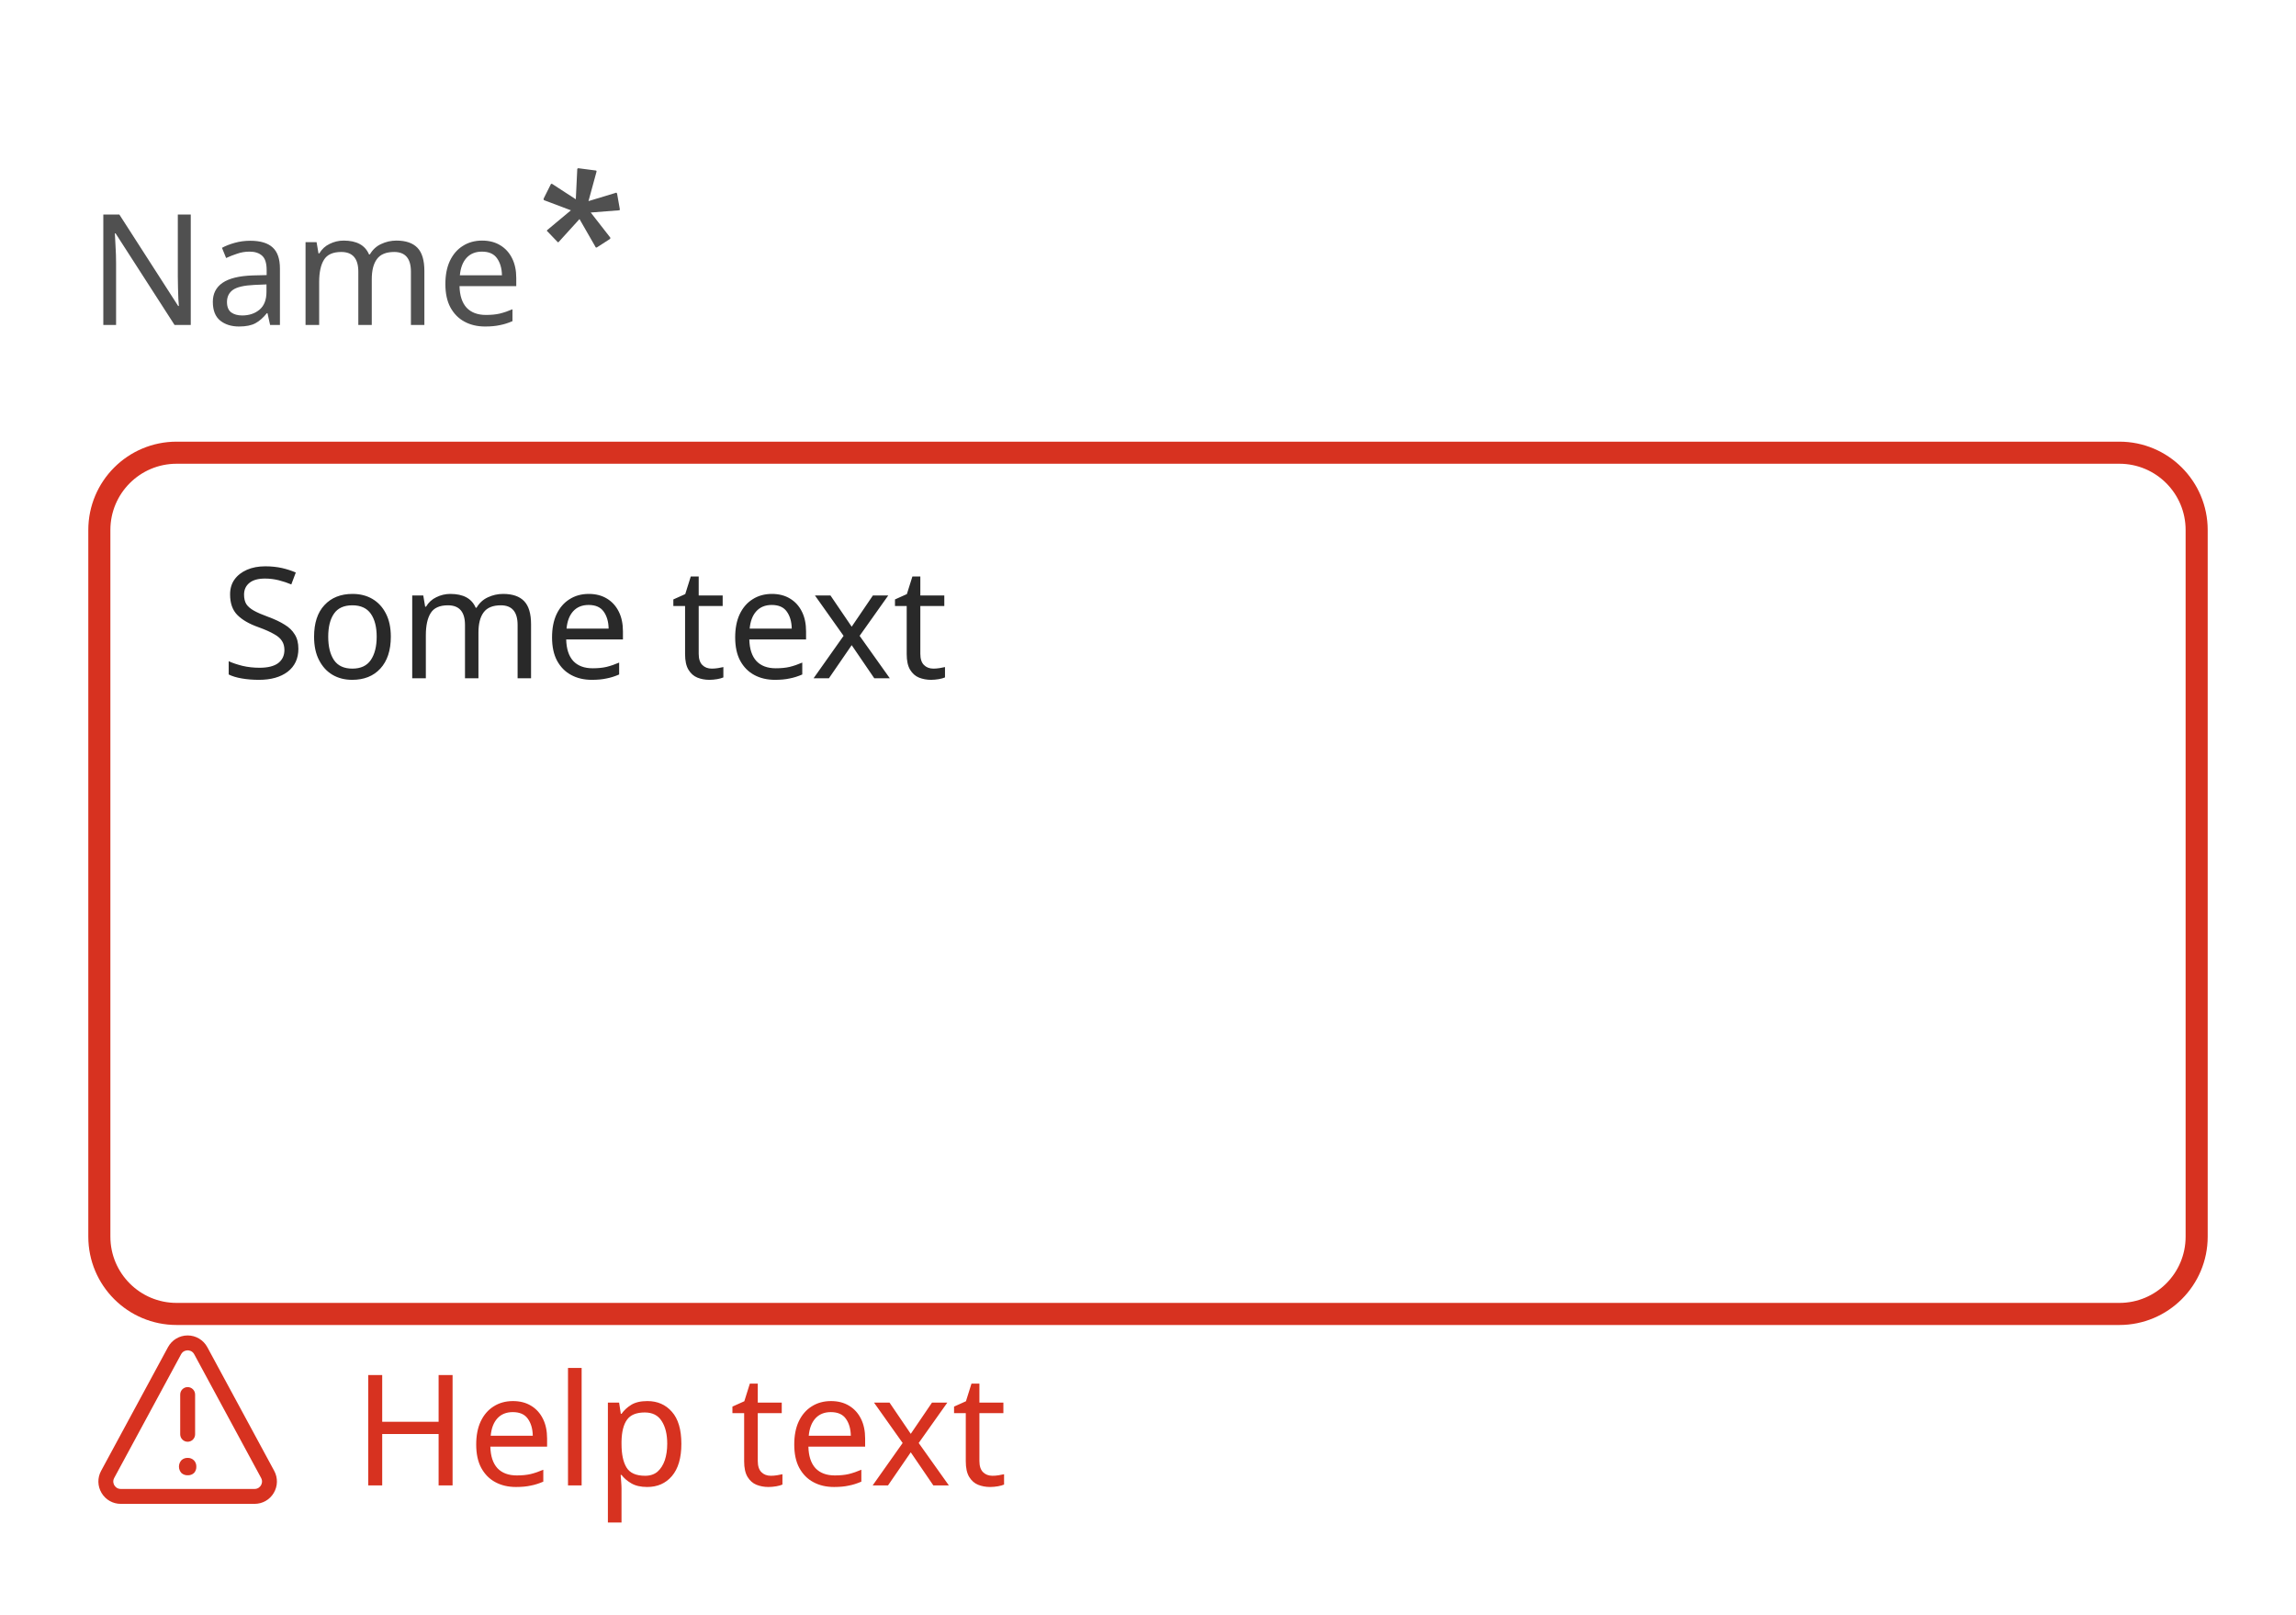
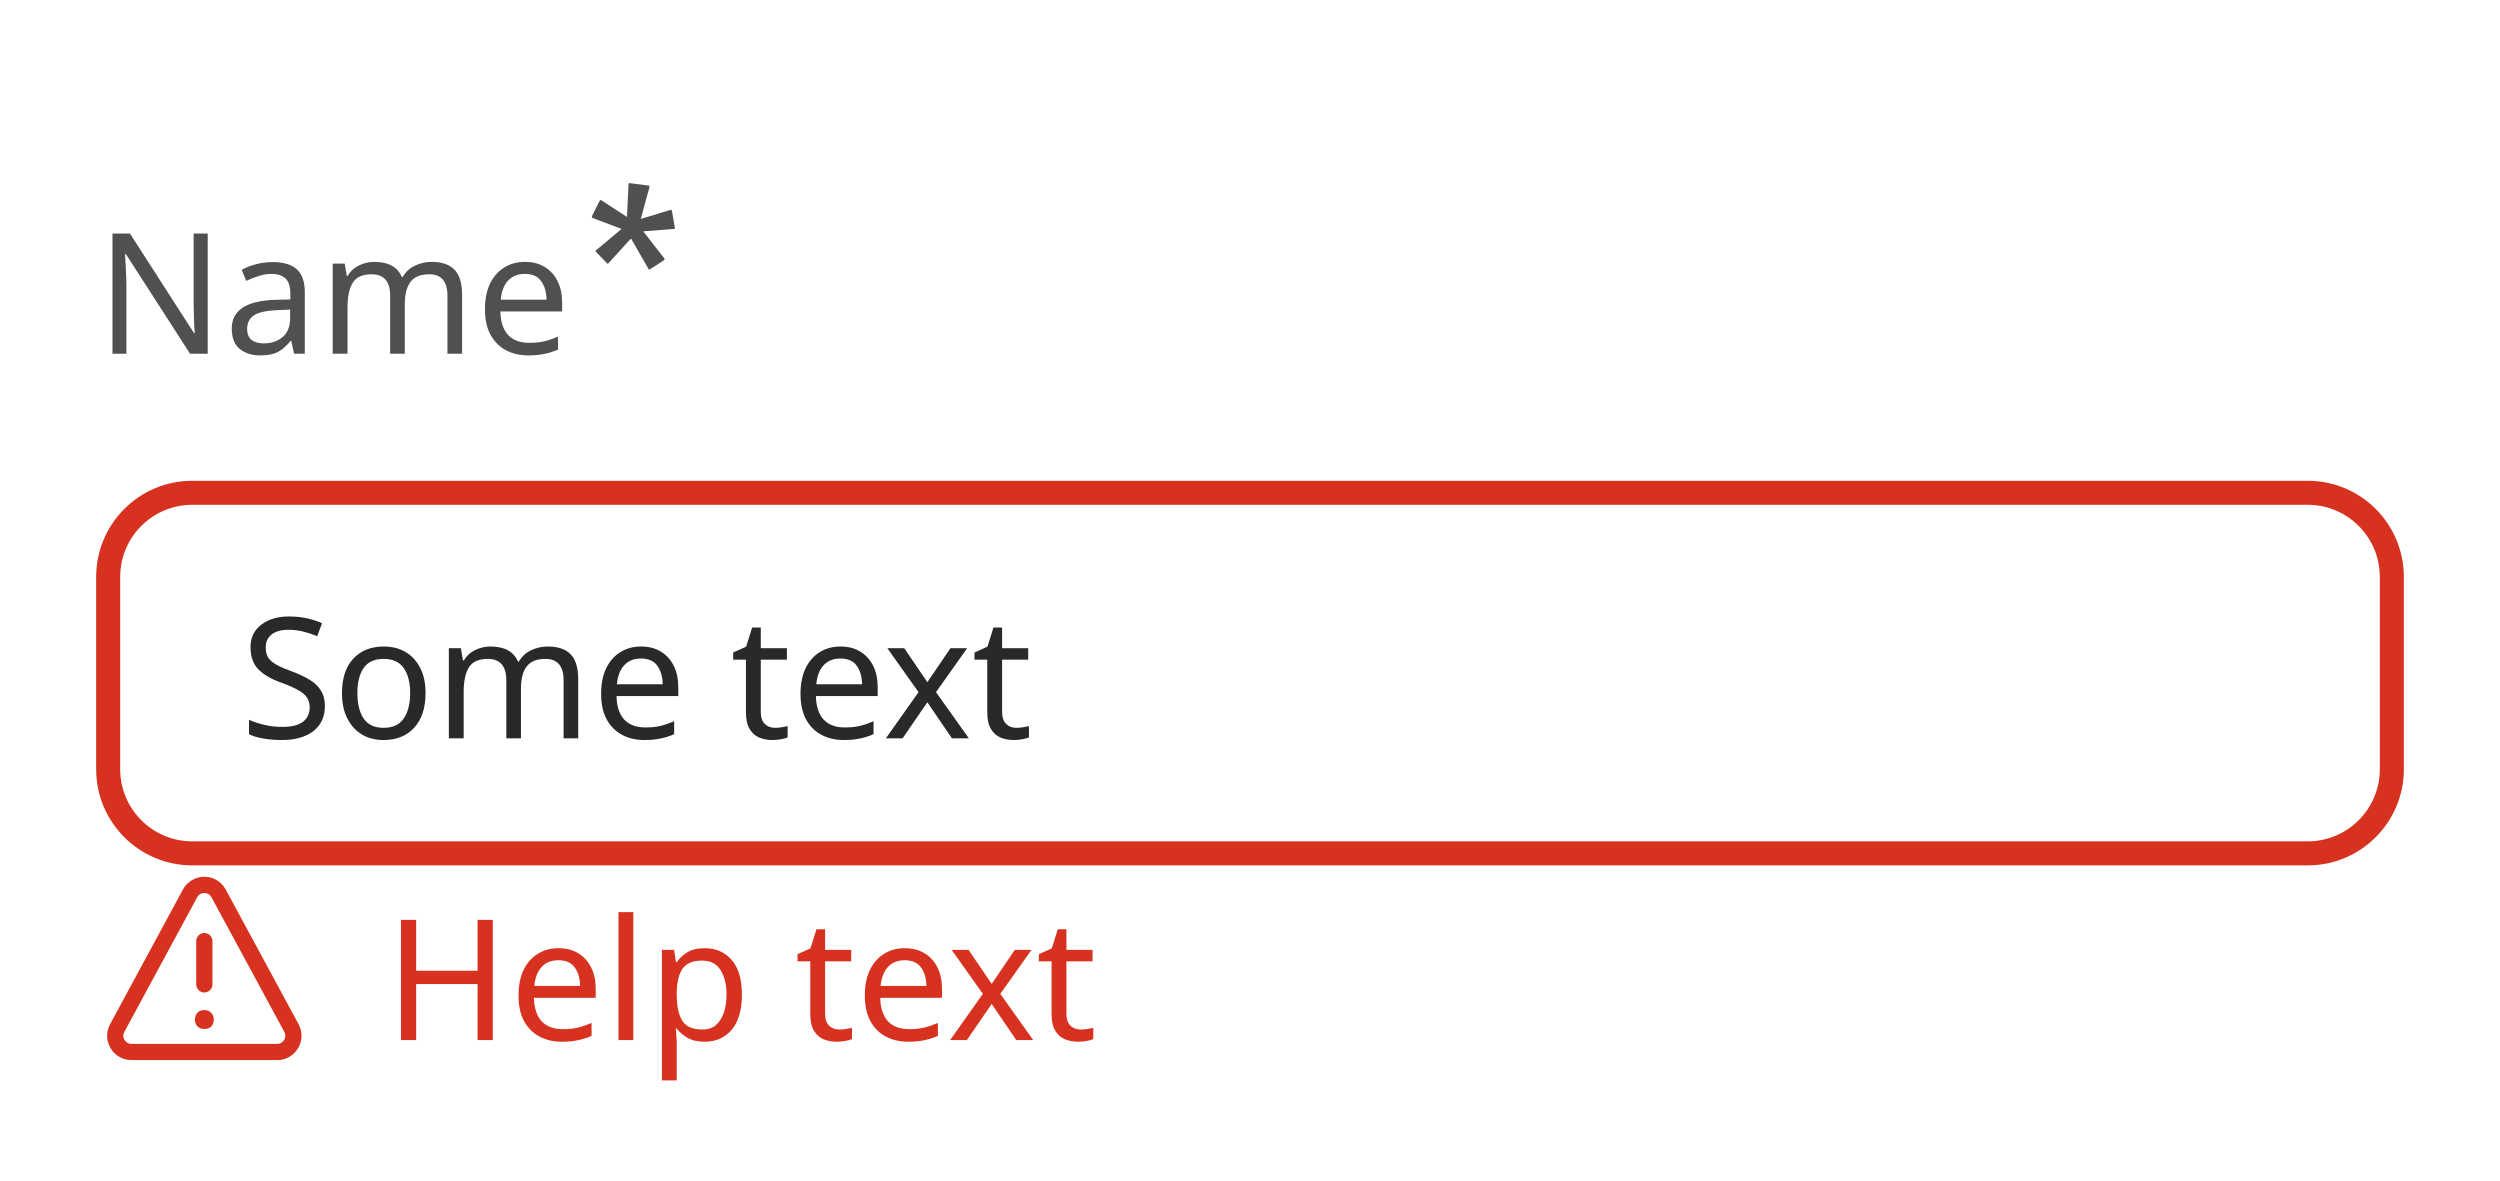
- <svg xmlns="http://www.w3.org/2000/svg" width="208" height="146.2" viewBox="0 0 208 146.2">
-   <rect data-part="container" data-tokens="width=field-width-medium" x="8" y="8" width="192" height="130.2" rx="0" fill="none" />
-   <rect data-part="field" data-tokens="cornerRadius=corner-radius-medium-size-medium;fill=color-gray-25-light;stroke=negative-border-color-default;strokeWidth=border-width-200;paddingInlineStart=base-padding-horizontal-medium;paddingInlineEnd=base-padding-horizontal-medium;paddingBlockStart=base-padding-vertical-medium;paddingBlockEnd=base-padding-vertical-medium" x="8" y="40" width="192" height="80" rx="8" fill="rgb(255, 255, 255)" />
-   <rect x="9" y="41" width="190" height="78" rx="7" fill="none" stroke="rgb(215, 50, 32)" stroke-width="2" />
+ <svg xmlns="http://www.w3.org/2000/svg" width="208" height="98.2" viewBox="0 0 208 98.2">
+   <rect data-part="container" data-tokens="width=field-width-medium" x="8" y="8" width="192" height="82.2" rx="0" fill="none" />
+   <rect data-part="field" data-tokens="height=base-height-medium;cornerRadius=corner-radius-medium-size-medium;fill=color-gray-25-light;stroke=negative-border-color-default;strokeWidth=border-width-200;paddingInlineStart=base-padding-horizontal-medium;paddingInlineEnd=base-padding-horizontal-medium;paddingBlockStart=base-padding-vertical-medium;paddingBlockEnd=base-padding-vertical-medium" x="8" y="40" width="192" height="32" rx="8" fill="rgb(255, 255, 255)" />
+   <rect x="9" y="41" width="190" height="30" rx="7" fill="none" stroke="rgb(215, 50, 32)" stroke-width="2" />
  <text data-part="value" data-tokens="color=neutral-content-color-default;fontSize=component-m-regular;fontWeight=component-m-regular;fontFamily=component-m-regular;lineHeight=component-m-regular" x="20" y="56" font-family="'Adobe Clean Spectrum VF', 'Adobe Clean Spectrum VF', adobe-clean-spectrum-vf, 'Adobe Clean', 'Source Sans 3', sans-serif" font-size="14" font-weight="400" dominant-baseline="central" fill="rgb(41, 41, 41)">Some text</text>
  <rect data-part="field-label" data-tokens="height=base-height-medium;gap=base-gap-medium" x="8" y="8" width="48.664" height="32" rx="0" fill="none" />
  <text data-part="field-label.label" data-tokens="color=neutral-subdued-content-color-default;fontSize=component-m-regular;fontWeight=component-m-regular;fontFamily=component-m-regular;lineHeight=line-height-100" x="8" y="24" font-family="'Adobe Clean Spectrum VF', 'Adobe Clean Spectrum VF', adobe-clean-spectrum-vf, 'Adobe Clean', 'Source Sans 3', sans-serif" font-size="14" font-weight="400" dominant-baseline="central" fill="rgb(80, 80, 80)">Name</text>
  <g data-part="field-label.necessity-indicator" data-tokens="color=neutral-subdued-content-color-default;width=asterisk-size-desktop-100;height=asterisk-size-desktop-100">
    <rect x="48.664" y="14.9" width="8" height="8" fill="none" />
    <g transform="translate(48.664 14.9) scale(1)">
      <path d="m6.575,6.555c.055.056.092.13,0,.2l-1.149.741c-.092.056-.129.019-.166-.074l-1.426-2.482-1.871,2.06c-.019.036-.074.073-.129,0l-.889-.927c-.093-.055-.074-.111,0-.166l2.111-1.76-2.408-.907c-.037,0-.092-.074-.056-.167l.63-1.259c.016-.051.07-.08.121-.066.018.005.034.016.046.03l2.111,1.37.13-2.7c-.007-.053.029-.101.081-.111.01-.001.02-.001.03,0l1.537.2c.093,0,.111.037.093.13l-.723,2.647,2.445-.741c.055-.037.111-.037.148.074l.241,1.37c.018.093,0,.13-.074.13l-2.556.2,1.723,2.208Z" fill="rgb(80, 80, 80)" />
    </g>
  </g>
-   <rect data-part="help-text" data-tokens="gap=base-gap-medium" x="8" y="120" width="76.234" height="18.2" rx="0" fill="none" />
+   <rect data-part="help-text" data-tokens="gap=base-gap-medium" x="8" y="72" width="76.234" height="18.2" rx="0" fill="none" />
  <g data-part="help-text.icon" data-tokens="color=negative-content-color-default;width=workflow-icon-medium;height=workflow-icon-medium">
-     <rect x="8" y="120" width="18" height="18" fill="none" />
-     <g transform="translate(8 120) scale(0.9)">
+     <rect x="8" y="72" width="18" height="18" fill="none" />
+     <g transform="translate(8 72) scale(0.9)">
      <path d="m9.999,15.123c-.231.008-.455-.074-.627-.228-.33-.365-.33-.92,0-1.285.169-.158.395-.243.627-.235.236-.009.466.08.633.247.162.168.249.394.241.627.012.235-.07.465-.228.639-.174.165-.408.25-.647.235Z" fill="rgb(215, 50, 32)" />
      <path d="m10,11.75c-.414,0-.75-.336-.75-.75v-4c0-.414.336-.75.75-.75s.75.336.75.75v4c0,.414-.336.75-.75.75Z" fill="rgb(215, 50, 32)" />
      <path d="m16.733,18H3.267c-.8,0-1.523-.41-1.933-1.098s-.427-1.519-.046-2.223L8.021,2.232c.394-.728,1.152-1.18,1.979-1.18s1.585.452,1.979,1.18l6.733,12.447c.381.704.363,1.535-.046,2.223s-1.132,1.098-1.933,1.098ZM10,2.553c-.134,0-.468.038-.66.393L2.607,15.393c-.183.339-.05.632.016.741.065.11.259.366.644.366h13.467c.385,0,.579-.256.644-.366.066-.109.199-.402.016-.741L10.66,2.945c-.192-.354-.525-.393-.66-.393Z" fill="rgb(215, 50, 32)" />
    </g>
  </g>
-   <text data-part="help-text.text" data-tokens="color=negative-content-color-default;fontSize=component-m-regular;fontWeight=component-m-regular;fontFamily=component-m-regular;lineHeight=line-height-100" x="32" y="129.1" font-family="'Adobe Clean Spectrum VF', 'Adobe Clean Spectrum VF', adobe-clean-spectrum-vf, 'Adobe Clean', 'Source Sans 3', sans-serif" font-size="14" font-weight="400" dominant-baseline="central" fill="rgb(215, 50, 32)">Help text</text>
+   <text data-part="help-text.text" data-tokens="color=negative-content-color-default;fontSize=component-m-regular;fontWeight=component-m-regular;fontFamily=component-m-regular;lineHeight=line-height-100" x="32" y="81.1" font-family="'Adobe Clean Spectrum VF', 'Adobe Clean Spectrum VF', adobe-clean-spectrum-vf, 'Adobe Clean', 'Source Sans 3', sans-serif" font-size="14" font-weight="400" dominant-baseline="central" fill="rgb(215, 50, 32)">Help text</text>
</svg>
